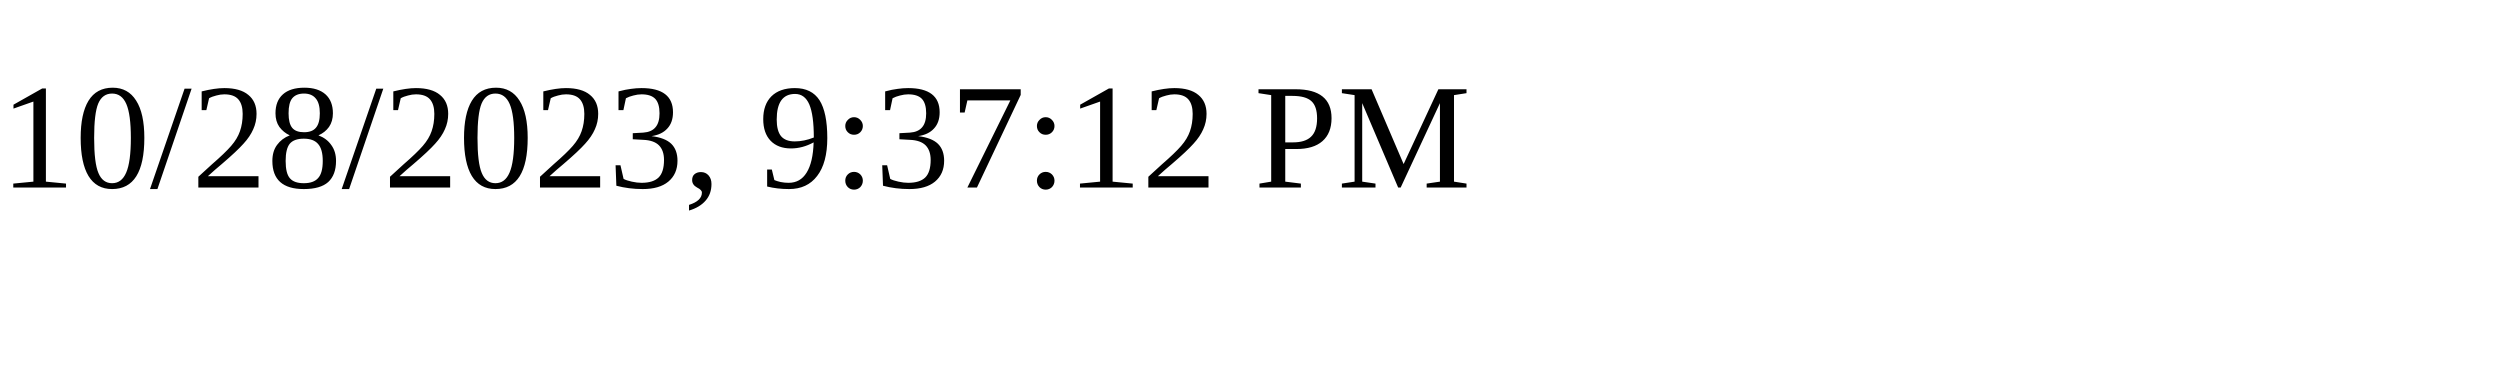
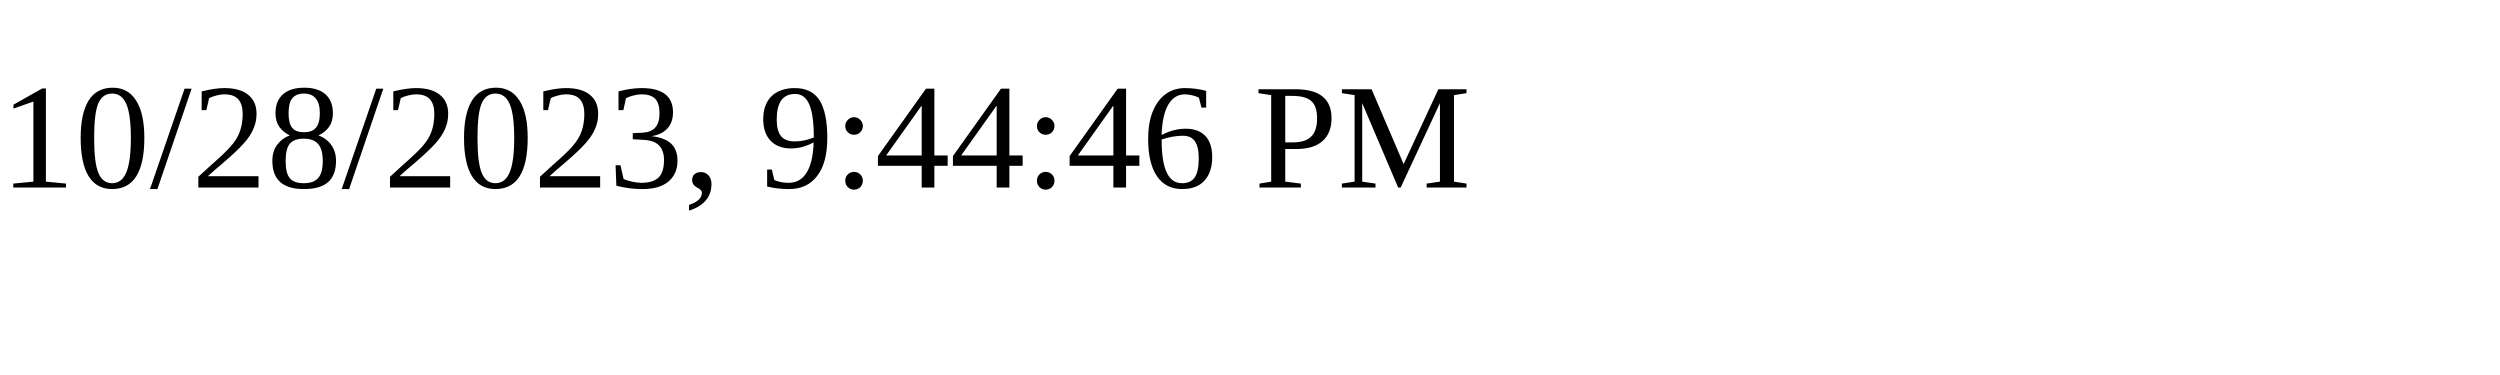
<svg xmlns="http://www.w3.org/2000/svg" height="30" width="200">
-   <text x="0" y="15">10/28/2023, 9:37:12 PM</text>
+   <text x="0" y="15">10/28/2023, 9:44:46 PM</text>
</svg>
